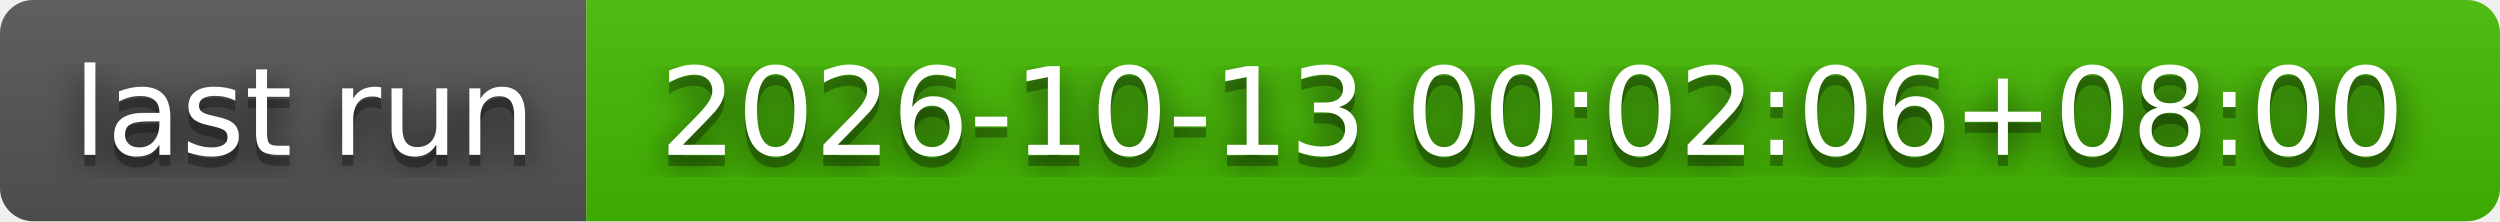
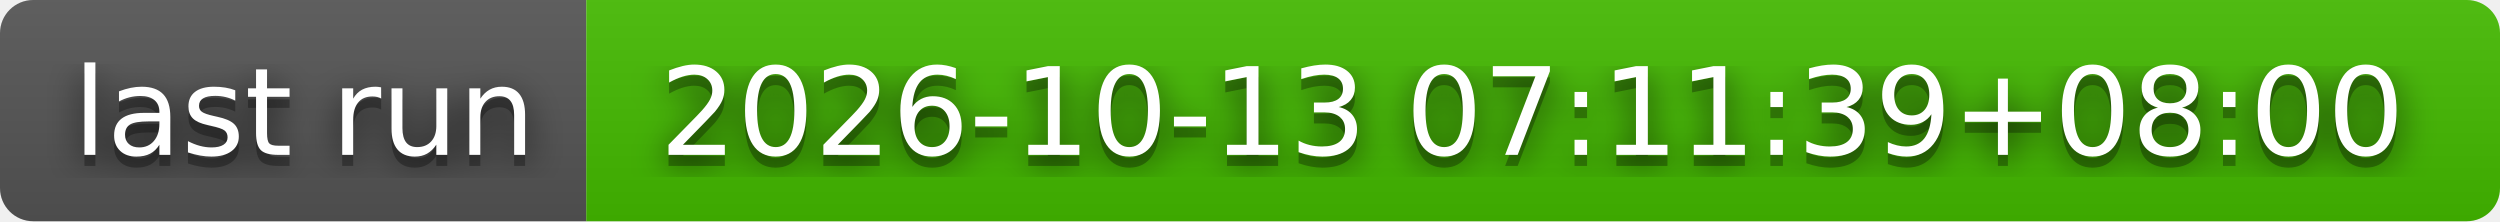
- <svg xmlns="http://www.w3.org/2000/svg" width="226" height="20" role="img" aria-label="last run: 2026-10-13 00:02:06+08:00">
+ <svg xmlns="http://www.w3.org/2000/svg" width="226" height="20" role="img" aria-label="last run: 2026-10-13 07:11:39+08:00">
  <filter id="blur">
    <feGaussianBlur stdDeviation="16" />
  </filter>
  <linearGradient id="s" x2="0" y2="100%">
    <stop offset="0" stop-color="#bbb" stop-opacity=".1" />
    <stop offset="1" stop-opacity=".1" />
  </linearGradient>
  <clipPath id="r">
    <rect width="226" height="20" rx="3" />
  </clipPath>
  <g clip-path="url(#r)">
    <rect width="53" height="20" fill="#555" />
    <rect x="53" width="173" height="20" fill="#4b0" />
    <rect width="226" height="20" fill="url(#s)" />
  </g>
  <g fill="#fff" text-anchor="middle" font-family="Verdana,Geneva,DejaVu Sans,sans-serif" text-rendering="geometricPrecision" font-size="110">
    <g transform="scale(.1)">
      <g aria-hidden="true" fill="#010101">
        <text x="275" y="150" fill-opacity=".8" filter="url(#blur)" textLength="430">last run</text>
        <text x="275" y="150" fill-opacity=".3" textLength="430">last run</text>
      </g>
      <text x="275" y="140" textLength="430">last run</text>
    </g>
    <g transform="scale(.1)">
      <g aria-hidden="true" fill="#010101">
-         <text x="1385" y="150" fill-opacity=".8" filter="url(#blur)" textLength="1630">2026-10-13 00:02:06+08:00</text>
-         <text x="1385" y="150" fill-opacity=".3" textLength="1630">2026-10-13 00:02:06+08:00</text>
+         <text x="1385" y="150" fill-opacity=".8" filter="url(#blur)" textLength="1630">2026-10-13 07:11:39+08:00</text>
+         <text x="1385" y="150" fill-opacity=".3" textLength="1630">2026-10-13 07:11:39+08:00</text>
      </g>
-       <text x="1385" y="140" textLength="1630">2026-10-13 00:02:06+08:00</text>
+       <text x="1385" y="140" textLength="1630">2026-10-13 07:11:39+08:00</text>
    </g>
  </g>
</svg>
